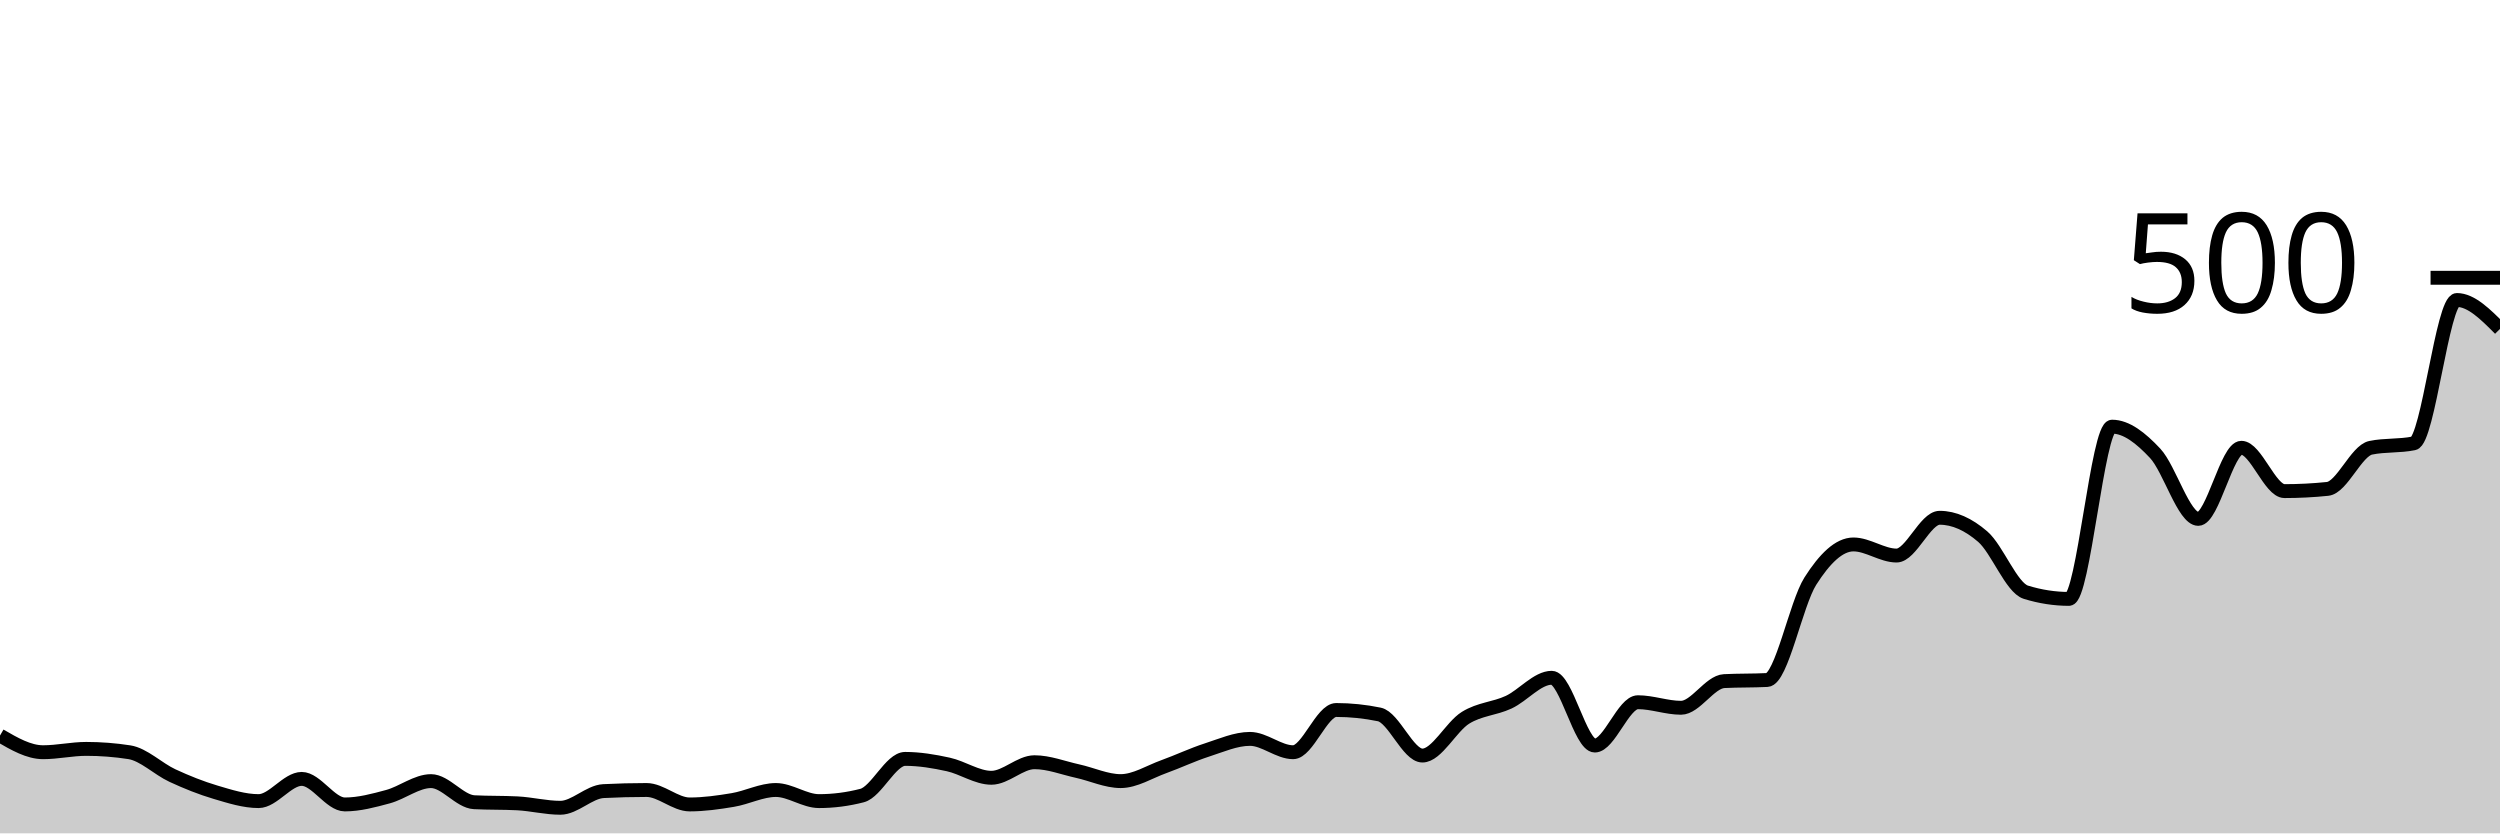
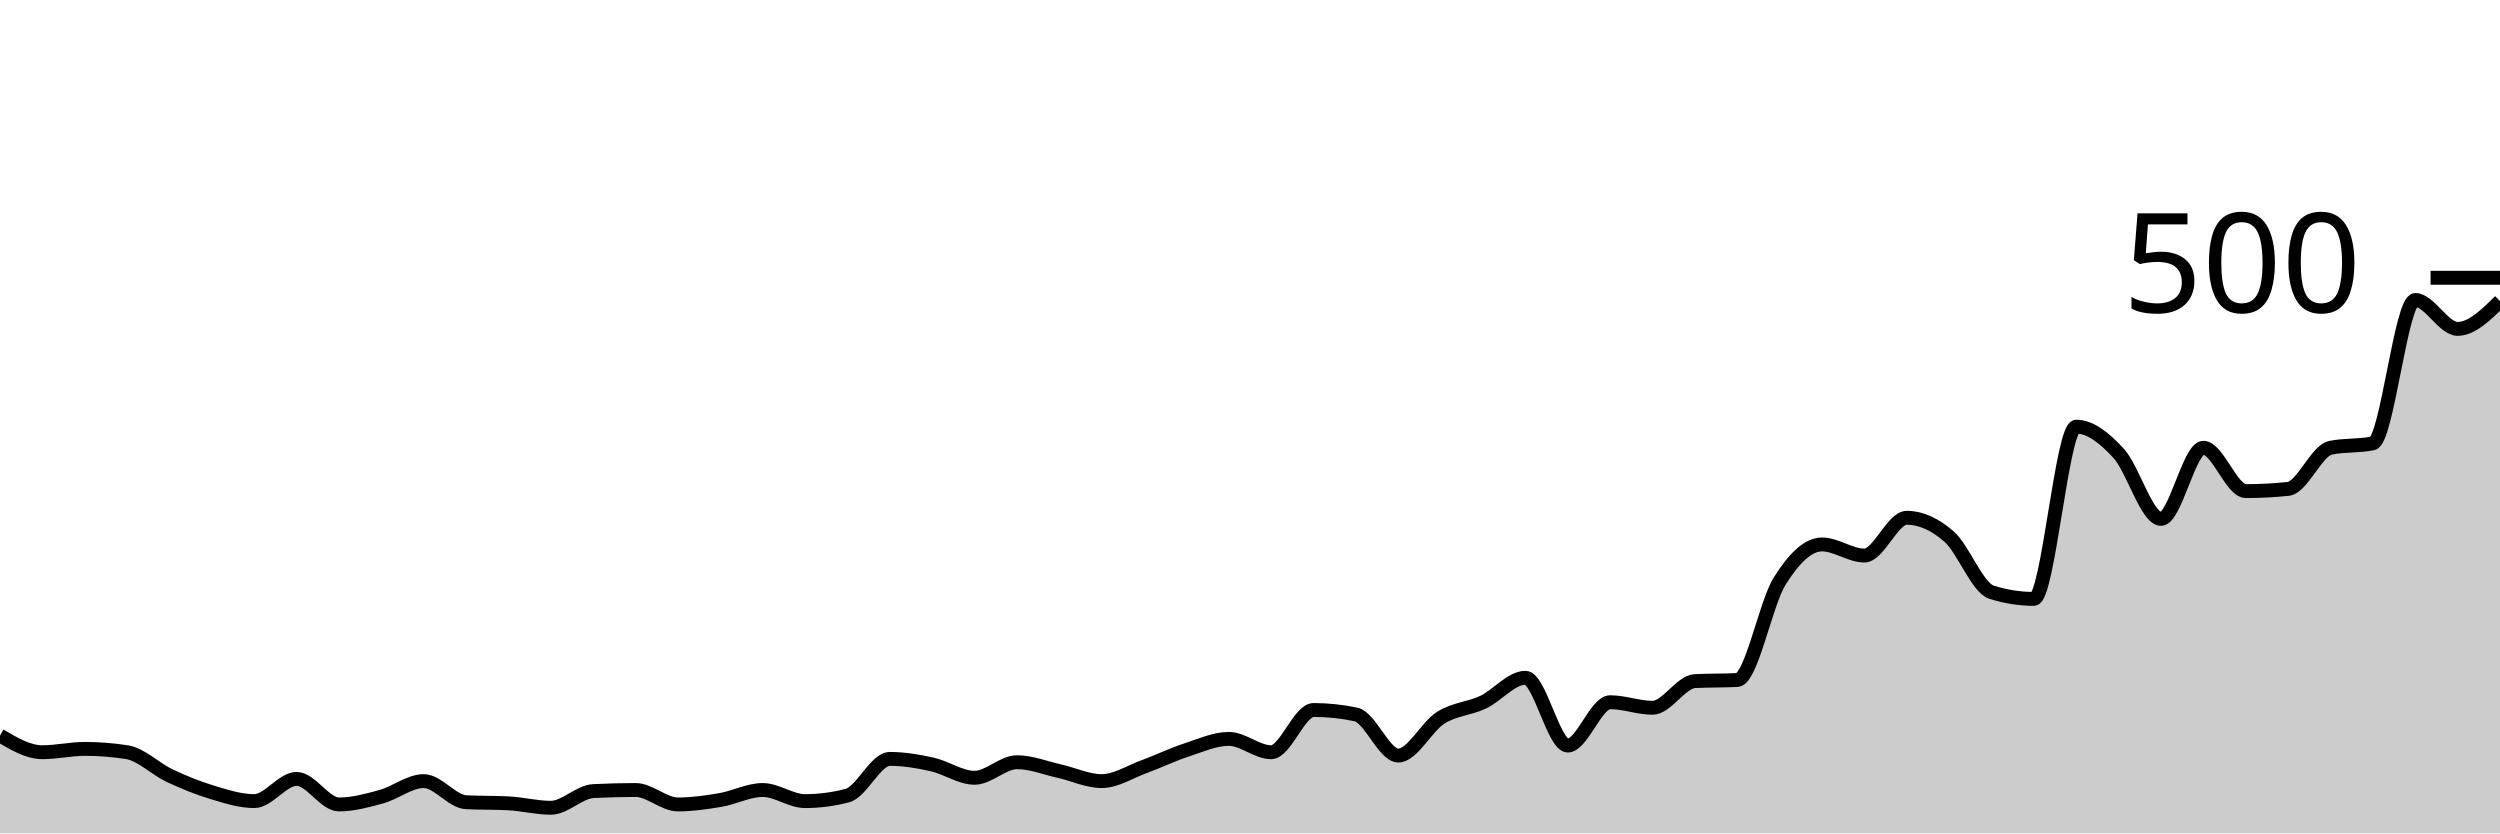
<svg xmlns="http://www.w3.org/2000/svg" viewBox="0 0 180 60">
  <g transform="translate(0,20)">
-     <path class="area" fill="rgba(0, 0, 0, 0.2)" d="M0,32.96C1.034,33.56,2.069,34.16,3.103,34.16C4.138,34.16,5.172,33.92,6.207,33.92C7.241,33.92,8.276,34,9.31,34.16C10.345,34.32,11.379,35.36,12.414,35.84C13.448,36.32,14.483,36.733,15.517,37.04C16.552,37.347,17.586,37.68,18.621,37.68C19.655,37.68,20.69,36.08,21.724,36.08C22.759,36.08,23.793,37.92,24.828,37.92C25.862,37.92,26.897,37.64,27.931,37.36C28.966,37.08,30,36.24,31.034,36.24C32.069,36.24,33.103,37.707,34.138,37.76C35.172,37.813,36.207,37.787,37.241,37.84C38.276,37.893,39.31,38.16,40.345,38.16C41.379,38.16,42.414,37.013,43.448,36.96C44.483,36.907,45.517,36.88,46.552,36.88C47.586,36.88,48.621,37.92,49.655,37.92C50.69,37.92,51.724,37.773,52.759,37.6C53.793,37.427,54.828,36.88,55.862,36.88C56.897,36.88,57.931,37.68,58.966,37.68C60,37.68,61.034,37.547,62.069,37.28C63.103,37.013,64.138,34.64,65.172,34.64C66.207,34.64,67.241,34.813,68.276,35.04C69.31,35.267,70.345,36,71.379,36C72.414,36,73.448,34.88,74.483,34.88C75.517,34.88,76.552,35.293,77.586,35.52C78.621,35.747,79.655,36.24,80.69,36.24C81.724,36.24,82.759,35.573,83.793,35.2C84.828,34.827,85.862,34.333,86.897,34C87.931,33.667,88.966,33.2,90,33.2C91.034,33.2,92.069,34.16,93.103,34.16C94.138,34.16,95.172,31.12,96.207,31.12C97.241,31.12,98.276,31.227,99.31,31.44C100.345,31.653,101.379,34.4,102.414,34.4C103.448,34.4,104.483,32.32,105.517,31.68C106.552,31.04,107.586,31.04,108.621,30.56C109.655,30.08,110.69,28.8,111.724,28.8C112.759,28.8,113.793,33.68,114.828,33.68C115.862,33.68,116.897,30.56,117.931,30.56C118.966,30.56,120,30.96,121.034,30.96C122.069,30.96,123.103,29.093,124.138,29.04C125.172,28.987,126.207,29.013,127.241,28.96C128.276,28.907,129.31,23.467,130.345,21.84C131.379,20.213,132.414,19.2,133.448,19.2C134.483,19.2,135.517,20,136.552,20C137.586,20,138.621,17.28,139.655,17.28C140.69,17.28,141.724,17.747,142.759,18.64C143.793,19.533,144.828,22.32,145.862,22.64C146.897,22.96,147.931,23.12,148.966,23.12C150,23.12,151.034,10.72,152.069,10.72C153.103,10.72,154.138,11.533,155.172,12.64C156.207,13.747,157.241,17.36,158.276,17.36C159.31,17.36,160.345,12.24,161.379,12.24C162.414,12.24,163.448,15.36,164.483,15.36C165.517,15.36,166.552,15.307,167.586,15.2C168.621,15.093,169.655,12.453,170.69,12.24C171.724,12.027,172.759,12.133,173.793,11.92C174.828,11.707,175.862,1.6,176.897,1.6C177.931,1.6,178.966,2.64,180,3.68L180,40C178.966,40,177.931,40,176.897,40C175.862,40,174.828,40,173.793,40C172.759,40,171.724,40,170.69,40C169.655,40,168.621,40,167.586,40C166.552,40,165.517,40,164.483,40C163.448,40,162.414,40,161.379,40C160.345,40,159.31,40,158.276,40C157.241,40,156.207,40,155.172,40C154.138,40,153.103,40,152.069,40C151.034,40,150,40,148.966,40C147.931,40,146.897,40,145.862,40C144.828,40,143.793,40,142.759,40C141.724,40,140.69,40,139.655,40C138.621,40,137.586,40,136.552,40C135.517,40,134.483,40,133.448,40C132.414,40,131.379,40,130.345,40C129.31,40,128.276,40,127.241,40C126.207,40,125.172,40,124.138,40C123.103,40,122.069,40,121.034,40C120,40,118.966,40,117.931,40C116.897,40,115.862,40,114.828,40C113.793,40,112.759,40,111.724,40C110.69,40,109.655,40,108.621,40C107.586,40,106.552,40,105.517,40C104.483,40,103.448,40,102.414,40C101.379,40,100.345,40,99.31,40C98.276,40,97.241,40,96.207,40C95.172,40,94.138,40,93.103,40C92.069,40,91.034,40,90,40C88.966,40,87.931,40,86.897,40C85.862,40,84.828,40,83.793,40C82.759,40,81.724,40,80.69,40C79.655,40,78.621,40,77.586,40C76.552,40,75.517,40,74.483,40C73.448,40,72.414,40,71.379,40C70.345,40,69.31,40,68.276,40C67.241,40,66.207,40,65.172,40C64.138,40,63.103,40,62.069,40C61.034,40,60,40,58.966,40C57.931,40,56.897,40,55.862,40C54.828,40,53.793,40,52.759,40C51.724,40,50.69,40,49.655,40C48.621,40,47.586,40,46.552,40C45.517,40,44.483,40,43.448,40C42.414,40,41.379,40,40.345,40C39.31,40,38.276,40,37.241,40C36.207,40,35.172,40,34.138,40C33.103,40,32.069,40,31.034,40C30,40,28.966,40,27.931,40C26.897,40,25.862,40,24.828,40C23.793,40,22.759,40,21.724,40C20.69,40,19.655,40,18.621,40C17.586,40,16.552,40,15.517,40C14.483,40,13.448,40,12.414,40C11.379,40,10.345,40,9.31,40C8.276,40,7.241,40,6.207,40C5.172,40,4.138,40,3.103,40C2.069,40,1.034,40,0,40Z" />
-     <path class="line" stroke="black" fill="none" d="M0,32.96C1.034,33.56,2.069,34.16,3.103,34.16C4.138,34.16,5.172,33.92,6.207,33.92C7.241,33.92,8.276,34,9.31,34.16C10.345,34.32,11.379,35.36,12.414,35.84C13.448,36.32,14.483,36.733,15.517,37.04C16.552,37.347,17.586,37.68,18.621,37.68C19.655,37.68,20.69,36.08,21.724,36.08C22.759,36.08,23.793,37.92,24.828,37.92C25.862,37.92,26.897,37.64,27.931,37.36C28.966,37.08,30,36.24,31.034,36.24C32.069,36.24,33.103,37.707,34.138,37.76C35.172,37.813,36.207,37.787,37.241,37.84C38.276,37.893,39.31,38.16,40.345,38.16C41.379,38.16,42.414,37.013,43.448,36.96C44.483,36.907,45.517,36.88,46.552,36.88C47.586,36.88,48.621,37.92,49.655,37.92C50.69,37.92,51.724,37.773,52.759,37.6C53.793,37.427,54.828,36.88,55.862,36.88C56.897,36.88,57.931,37.68,58.966,37.68C60,37.68,61.034,37.547,62.069,37.28C63.103,37.013,64.138,34.64,65.172,34.64C66.207,34.64,67.241,34.813,68.276,35.04C69.31,35.267,70.345,36,71.379,36C72.414,36,73.448,34.88,74.483,34.88C75.517,34.88,76.552,35.293,77.586,35.52C78.621,35.747,79.655,36.24,80.69,36.24C81.724,36.24,82.759,35.573,83.793,35.2C84.828,34.827,85.862,34.333,86.897,34C87.931,33.667,88.966,33.2,90,33.2C91.034,33.2,92.069,34.16,93.103,34.16C94.138,34.16,95.172,31.12,96.207,31.12C97.241,31.12,98.276,31.227,99.31,31.44C100.345,31.653,101.379,34.4,102.414,34.4C103.448,34.4,104.483,32.32,105.517,31.68C106.552,31.04,107.586,31.04,108.621,30.56C109.655,30.08,110.69,28.8,111.724,28.8C112.759,28.8,113.793,33.68,114.828,33.68C115.862,33.68,116.897,30.56,117.931,30.56C118.966,30.56,120,30.96,121.034,30.96C122.069,30.96,123.103,29.093,124.138,29.04C125.172,28.987,126.207,29.013,127.241,28.96C128.276,28.907,129.31,23.467,130.345,21.84C131.379,20.213,132.414,19.2,133.448,19.2C134.483,19.2,135.517,20,136.552,20C137.586,20,138.621,17.28,139.655,17.28C140.69,17.28,141.724,17.747,142.759,18.64C143.793,19.533,144.828,22.32,145.862,22.64C146.897,22.96,147.931,23.12,148.966,23.12C150,23.12,151.034,10.72,152.069,10.72C153.103,10.72,154.138,11.533,155.172,12.64C156.207,13.747,157.241,17.36,158.276,17.36C159.31,17.36,160.345,12.24,161.379,12.24C162.414,12.24,163.448,15.36,164.483,15.36C165.517,15.36,166.552,15.307,167.586,15.2C168.621,15.093,169.655,12.453,170.69,12.24C171.724,12.027,172.759,12.133,173.793,11.92C174.828,11.707,175.862,1.6,176.897,1.6C177.931,1.6,178.966,2.64,180,3.68" />
+     <path class="area" fill="rgba(0, 0, 0, 0.2)" d="M0,32.96C1.017,33.56,2.034,34.16,3.051,34.16C4.068,34.16,5.085,33.92,6.102,33.92C7.119,33.92,8.136,34,9.153,34.16C10.169,34.32,11.186,35.36,12.203,35.84C13.22,36.32,14.237,36.733,15.254,37.04C16.271,37.347,17.288,37.68,18.305,37.68C19.322,37.68,20.339,36.08,21.356,36.08C22.373,36.08,23.39,37.92,24.407,37.92C25.424,37.92,26.441,37.64,27.458,37.36C28.475,37.08,29.492,36.24,30.508,36.24C31.525,36.24,32.542,37.707,33.559,37.76C34.576,37.813,35.593,37.787,36.61,37.84C37.627,37.893,38.644,38.16,39.661,38.16C40.678,38.16,41.695,37.013,42.712,36.96C43.729,36.907,44.746,36.88,45.763,36.88C46.78,36.88,47.797,37.92,48.814,37.92C49.831,37.92,50.847,37.773,51.864,37.6C52.881,37.427,53.898,36.88,54.915,36.88C55.932,36.88,56.949,37.68,57.966,37.68C58.983,37.68,60,37.547,61.017,37.28C62.034,37.013,63.051,34.64,64.068,34.64C65.085,34.64,66.102,34.813,67.119,35.04C68.136,35.267,69.153,36,70.169,36C71.186,36,72.203,34.88,73.22,34.88C74.237,34.88,75.254,35.293,76.271,35.52C77.288,35.747,78.305,36.24,79.322,36.24C80.339,36.24,81.356,35.573,82.373,35.2C83.39,34.827,84.407,34.333,85.424,34C86.441,33.667,87.458,33.2,88.475,33.2C89.492,33.2,90.508,34.16,91.525,34.16C92.542,34.16,93.559,31.12,94.576,31.12C95.593,31.12,96.61,31.227,97.627,31.44C98.644,31.653,99.661,34.4,100.678,34.4C101.695,34.4,102.712,32.32,103.729,31.68C104.746,31.04,105.763,31.04,106.78,30.56C107.797,30.08,108.814,28.8,109.831,28.8C110.847,28.8,111.864,33.68,112.881,33.68C113.898,33.68,114.915,30.56,115.932,30.56C116.949,30.56,117.966,30.96,118.983,30.96C120,30.96,121.017,29.093,122.034,29.04C123.051,28.987,124.068,29.013,125.085,28.96C126.102,28.907,127.119,23.467,128.136,21.84C129.153,20.213,130.169,19.2,131.186,19.2C132.203,19.2,133.22,20,134.237,20C135.254,20,136.271,17.28,137.288,17.28C138.305,17.28,139.322,17.747,140.339,18.64C141.356,19.533,142.373,22.32,143.39,22.64C144.407,22.96,145.424,23.12,146.441,23.12C147.458,23.12,148.475,10.72,149.492,10.72C150.508,10.72,151.525,11.533,152.542,12.64C153.559,13.747,154.576,17.36,155.593,17.36C156.61,17.36,157.627,12.24,158.644,12.24C159.661,12.24,160.678,15.36,161.695,15.36C162.712,15.36,163.729,15.307,164.746,15.2C165.763,15.093,166.78,12.453,167.797,12.24C168.814,12.027,169.831,12.133,170.847,11.92C171.864,11.707,172.881,1.6,173.898,1.6C174.915,1.6,175.932,3.68,176.949,3.68C177.966,3.68,178.983,2.68,180,1.68L180,40C178.983,40,177.966,40,176.949,40C175.932,40,174.915,40,173.898,40C172.881,40,171.864,40,170.847,40C169.831,40,168.814,40,167.797,40C166.78,40,165.763,40,164.746,40C163.729,40,162.712,40,161.695,40C160.678,40,159.661,40,158.644,40C157.627,40,156.61,40,155.593,40C154.576,40,153.559,40,152.542,40C151.525,40,150.508,40,149.492,40C148.475,40,147.458,40,146.441,40C145.424,40,144.407,40,143.39,40C142.373,40,141.356,40,140.339,40C139.322,40,138.305,40,137.288,40C136.271,40,135.254,40,134.237,40C133.22,40,132.203,40,131.186,40C130.169,40,129.153,40,128.136,40C127.119,40,126.102,40,125.085,40C124.068,40,123.051,40,122.034,40C121.017,40,120,40,118.983,40C117.966,40,116.949,40,115.932,40C114.915,40,113.898,40,112.881,40C111.864,40,110.847,40,109.831,40C108.814,40,107.797,40,106.78,40C105.763,40,104.746,40,103.729,40C102.712,40,101.695,40,100.678,40C99.661,40,98.644,40,97.627,40C96.61,40,95.593,40,94.576,40C93.559,40,92.542,40,91.525,40C90.508,40,89.492,40,88.475,40C87.458,40,86.441,40,85.424,40C84.407,40,83.39,40,82.373,40C81.356,40,80.339,40,79.322,40C78.305,40,77.288,40,76.271,40C75.254,40,74.237,40,73.22,40C72.203,40,71.186,40,70.169,40C69.153,40,68.136,40,67.119,40C66.102,40,65.085,40,64.068,40C63.051,40,62.034,40,61.017,40C60,40,58.983,40,57.966,40C56.949,40,55.932,40,54.915,40C53.898,40,52.881,40,51.864,40C50.847,40,49.831,40,48.814,40C47.797,40,46.78,40,45.763,40C44.746,40,43.729,40,42.712,40C41.695,40,40.678,40,39.661,40C38.644,40,37.627,40,36.61,40C35.593,40,34.576,40,33.559,40C32.542,40,31.525,40,30.508,40C29.492,40,28.475,40,27.458,40C26.441,40,25.424,40,24.407,40C23.39,40,22.373,40,21.356,40C20.339,40,19.322,40,18.305,40C17.288,40,16.271,40,15.254,40C14.237,40,13.22,40,12.203,40C11.186,40,10.169,40,9.153,40C8.136,40,7.119,40,6.102,40C5.085,40,4.068,40,3.051,40C2.034,40,1.017,40,0,40Z" />
+     <path class="line" stroke="black" fill="none" d="M0,32.96C1.017,33.56,2.034,34.16,3.051,34.16C4.068,34.16,5.085,33.92,6.102,33.92C7.119,33.92,8.136,34,9.153,34.16C10.169,34.32,11.186,35.36,12.203,35.84C13.22,36.32,14.237,36.733,15.254,37.04C16.271,37.347,17.288,37.68,18.305,37.68C19.322,37.68,20.339,36.08,21.356,36.08C22.373,36.08,23.39,37.92,24.407,37.92C25.424,37.92,26.441,37.64,27.458,37.36C28.475,37.08,29.492,36.24,30.508,36.24C31.525,36.24,32.542,37.707,33.559,37.76C34.576,37.813,35.593,37.787,36.61,37.84C37.627,37.893,38.644,38.16,39.661,38.16C40.678,38.16,41.695,37.013,42.712,36.96C43.729,36.907,44.746,36.88,45.763,36.88C46.78,36.88,47.797,37.92,48.814,37.92C49.831,37.92,50.847,37.773,51.864,37.6C52.881,37.427,53.898,36.88,54.915,36.88C55.932,36.88,56.949,37.68,57.966,37.68C58.983,37.68,60,37.547,61.017,37.28C62.034,37.013,63.051,34.64,64.068,34.64C65.085,34.64,66.102,34.813,67.119,35.04C68.136,35.267,69.153,36,70.169,36C71.186,36,72.203,34.88,73.22,34.88C74.237,34.88,75.254,35.293,76.271,35.52C77.288,35.747,78.305,36.24,79.322,36.24C80.339,36.24,81.356,35.573,82.373,35.2C83.39,34.827,84.407,34.333,85.424,34C86.441,33.667,87.458,33.2,88.475,33.2C89.492,33.2,90.508,34.16,91.525,34.16C92.542,34.16,93.559,31.12,94.576,31.12C95.593,31.12,96.61,31.227,97.627,31.44C98.644,31.653,99.661,34.4,100.678,34.4C101.695,34.4,102.712,32.32,103.729,31.68C104.746,31.04,105.763,31.04,106.78,30.56C107.797,30.08,108.814,28.8,109.831,28.8C110.847,28.8,111.864,33.68,112.881,33.68C113.898,33.68,114.915,30.56,115.932,30.56C116.949,30.56,117.966,30.96,118.983,30.96C120,30.96,121.017,29.093,122.034,29.04C123.051,28.987,124.068,29.013,125.085,28.96C126.102,28.907,127.119,23.467,128.136,21.84C129.153,20.213,130.169,19.2,131.186,19.2C132.203,19.2,133.22,20,134.237,20C135.254,20,136.271,17.28,137.288,17.28C138.305,17.28,139.322,17.747,140.339,18.64C141.356,19.533,142.373,22.32,143.39,22.64C144.407,22.96,145.424,23.12,146.441,23.12C147.458,23.12,148.475,10.72,149.492,10.72C150.508,10.72,151.525,11.533,152.542,12.64C153.559,13.747,154.576,17.36,155.593,17.36C156.61,17.36,157.627,12.24,158.644,12.24C159.661,12.24,160.678,15.36,161.695,15.36C162.712,15.36,163.729,15.307,164.746,15.2C165.763,15.093,166.78,12.453,167.797,12.24C168.814,12.027,169.831,12.133,170.847,11.92C171.864,11.707,172.881,1.6,173.898,1.6C174.915,1.6,175.932,3.68,176.949,3.68C177.966,3.68,178.983,2.68,180,1.68" />
    <path class="axis-ceiling" stroke-width="1" stroke="black" fill="none" d="M175,0L180,0" />
    <text class="axis-ceiling-label" font-family="sans-serif" text-anchor="end" font-size="10px" x="170" y="2.5">500</text>
  </g>
</svg>
